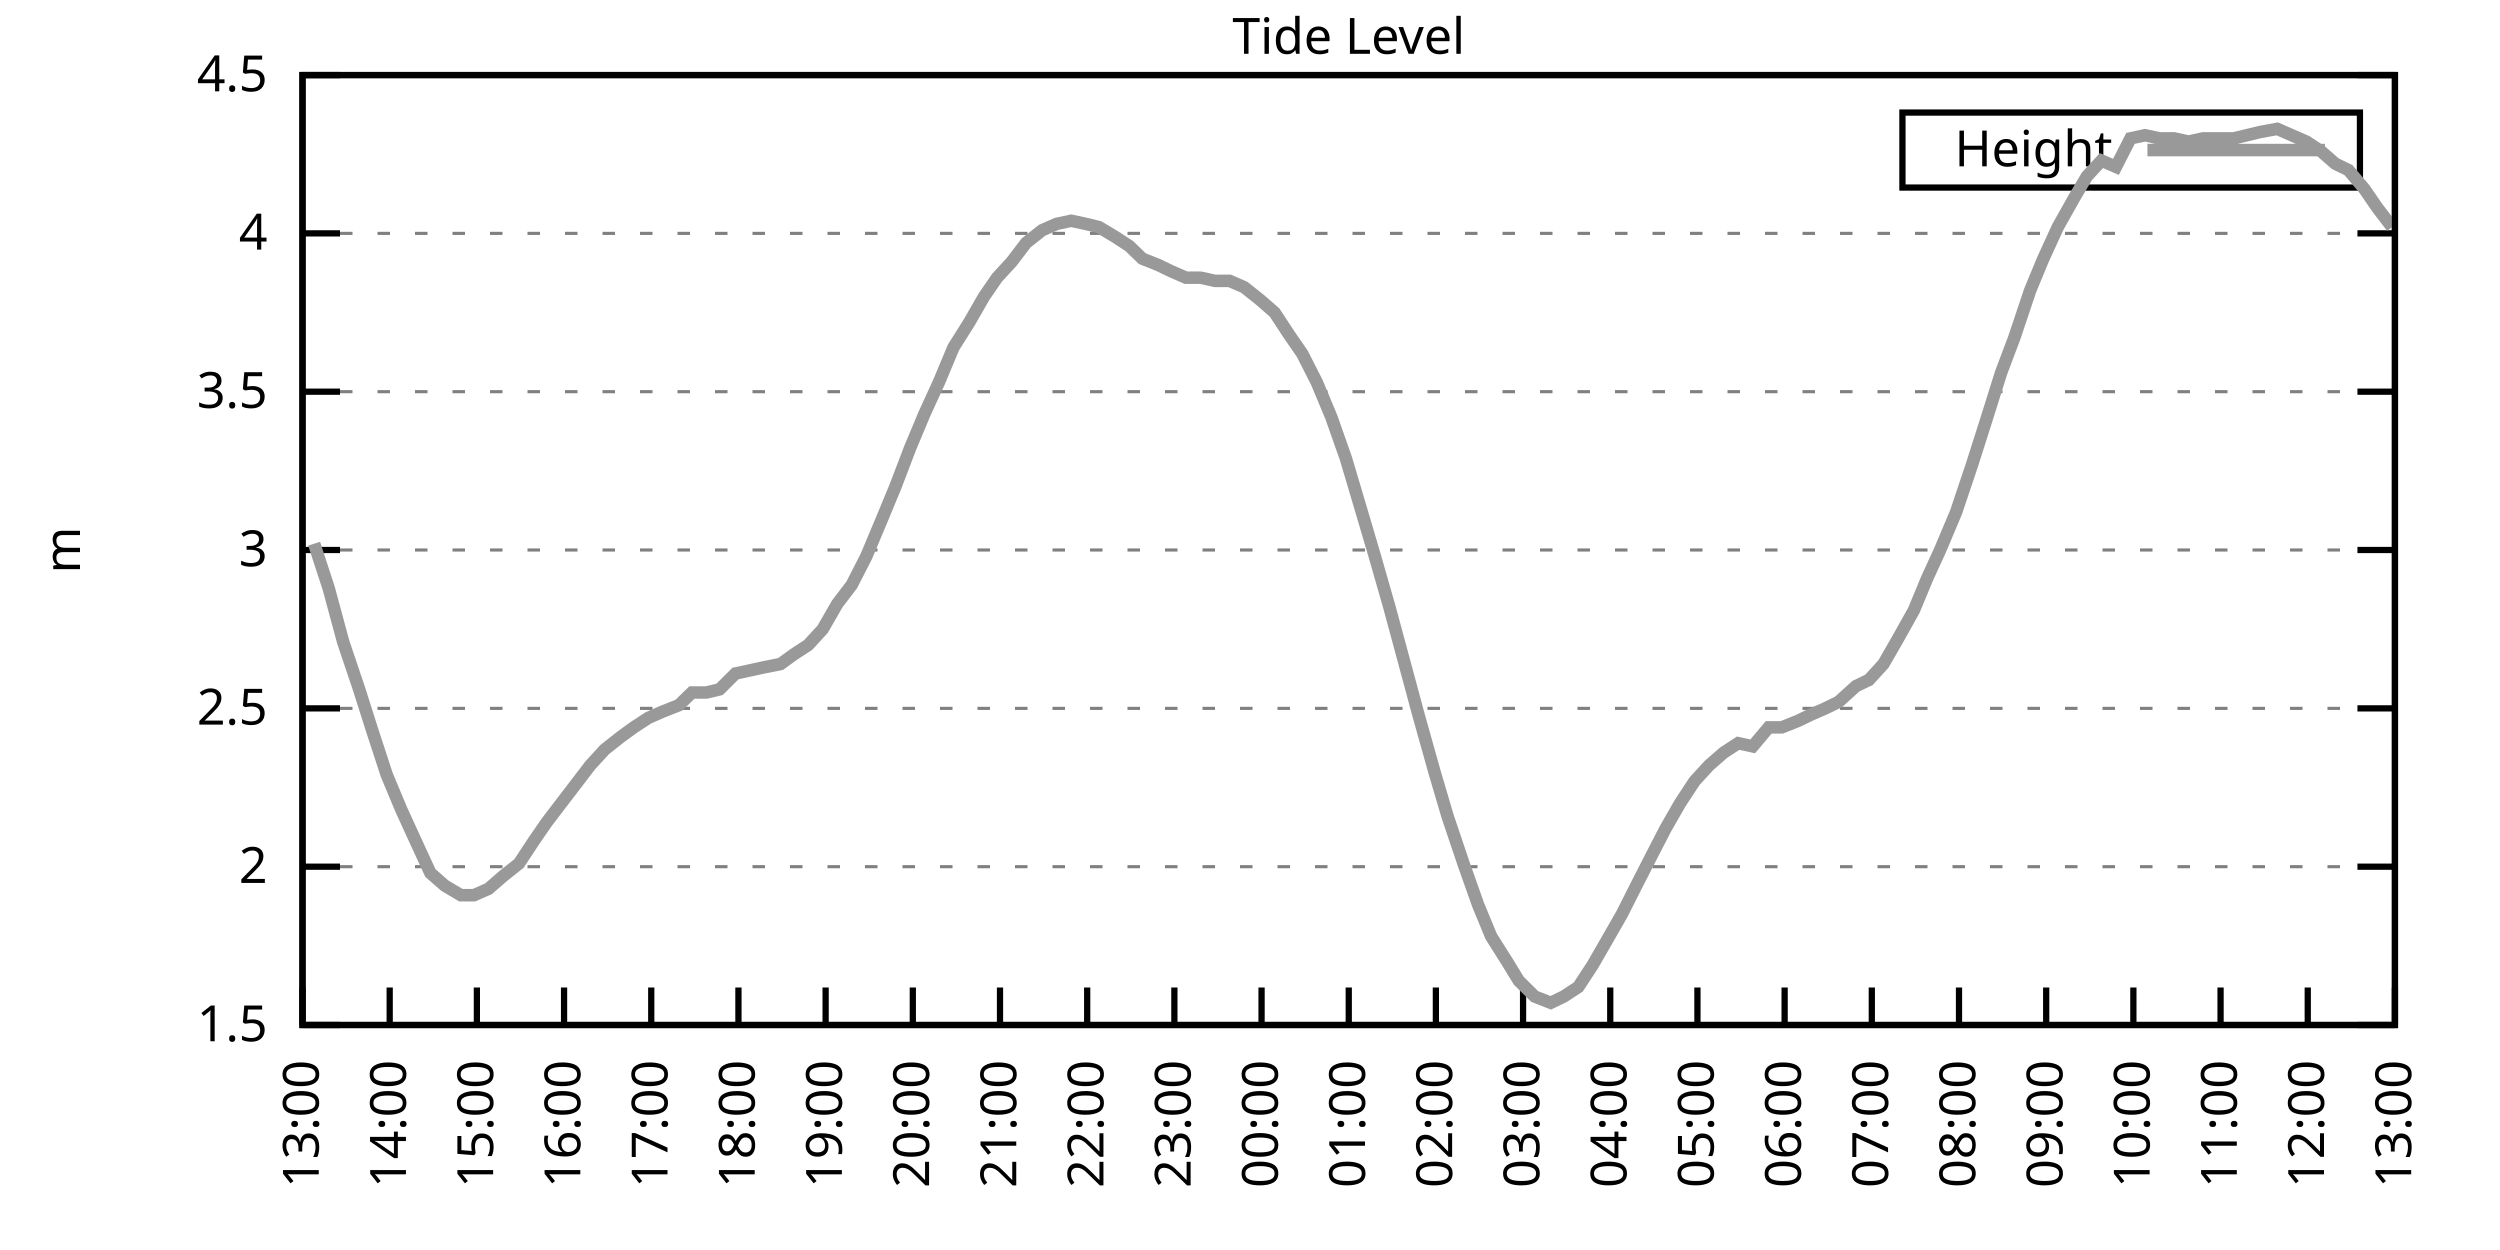
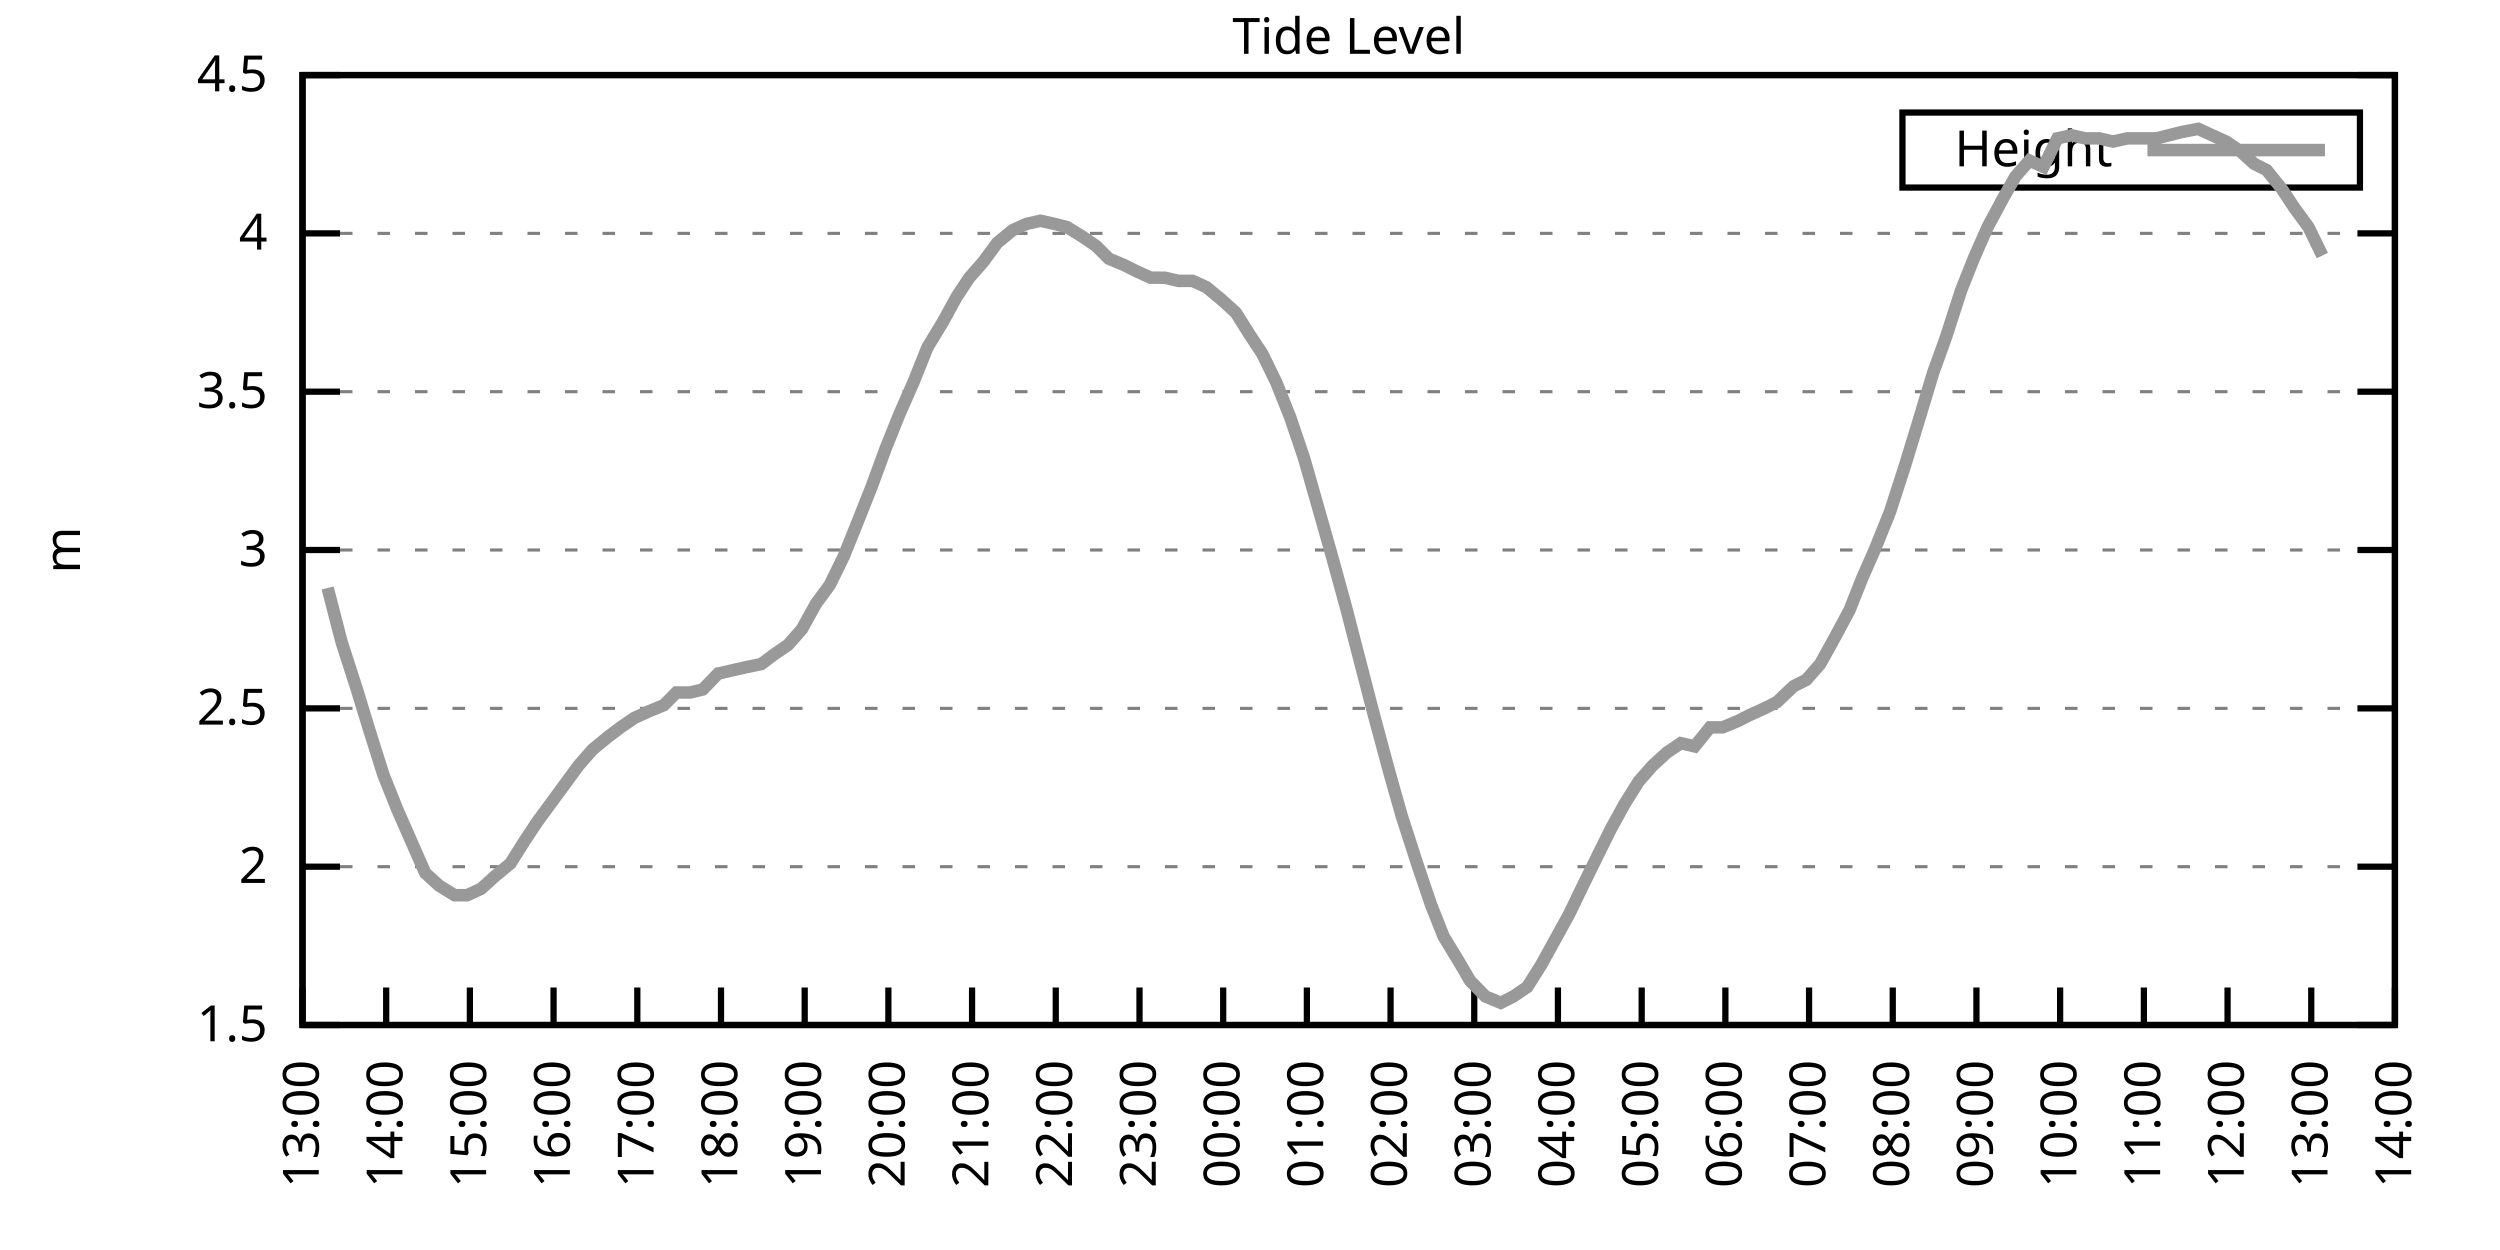
<svg xmlns="http://www.w3.org/2000/svg" xmlns:xlink="http://www.w3.org/1999/xlink" width="400" height="200" viewBox="0 0 400 200">
  <g id="gnuplot_canvas">
    <rect x="0" y="0" width="400" height="200" fill="none" />
    <defs>
      <circle id="gpDot" r="0.5" stroke-width="0.5" stroke="currentColor" />
      <path id="gpPt0" stroke-width="0.333" stroke="currentColor" d="M-1,0 h2 M0,-1 v2" />
      <path id="gpPt1" stroke-width="0.333" stroke="currentColor" d="M-1,-1 L1,1 M1,-1 L-1,1" />
      <path id="gpPt2" stroke-width="0.333" stroke="currentColor" d="M-1,0 L1,0 M0,-1 L0,1 M-1,-1 L1,1 M-1,1 L1,-1" />
      <rect id="gpPt3" stroke-width="0.333" stroke="currentColor" x="-1" y="-1" width="2" height="2" />
      <rect id="gpPt4" stroke-width="0.333" stroke="currentColor" fill="currentColor" x="-1" y="-1" width="2" height="2" />
      <circle id="gpPt5" stroke-width="0.333" stroke="currentColor" cx="0" cy="0" r="1" />
      <use xlink:href="#gpPt5" id="gpPt6" fill="currentColor" stroke="none" />
      <path id="gpPt7" stroke-width="0.333" stroke="currentColor" d="M0,-1.33 L-1.33,0.67 L1.33,0.67 z" />
      <use xlink:href="#gpPt7" id="gpPt8" fill="currentColor" stroke="none" />
      <use xlink:href="#gpPt7" id="gpPt9" stroke="currentColor" transform="rotate(180)" />
      <use xlink:href="#gpPt9" id="gpPt10" fill="currentColor" stroke="none" />
      <use xlink:href="#gpPt3" id="gpPt11" stroke="currentColor" transform="rotate(45)" />
      <use xlink:href="#gpPt11" id="gpPt12" fill="currentColor" stroke="none" />
      <path id="gpPt13" stroke-width="0.333" stroke="currentColor" d="M0,1.330 L1.265,0.411 L0.782,-1.067 L-0.782,-1.076 L-1.265,0.411 z" />
      <use xlink:href="#gpPt13" id="gpPt14" fill="currentColor" stroke="none" />
      <filter id="textbox" filterUnits="objectBoundingBox" x="0" y="0" height="1" width="1">
        <feFlood flood-color="white" flood-opacity="1" result="bgnd" />
        <feComposite in="SourceGraphic" in2="bgnd" operator="atop" />
      </filter>
      <filter id="greybox" filterUnits="objectBoundingBox" x="0" y="0" height="1" width="1">
        <feFlood flood-color="lightgrey" flood-opacity="1" result="grey" />
        <feComposite in="SourceGraphic" in2="grey" operator="atop" />
      </filter>
    </defs>
    <g fill="none" color="white" stroke="currentColor" stroke-width="1.00" stroke-linecap="butt" stroke-linejoin="miter">
</g>
    <g fill="none" color="black" stroke="currentColor" stroke-width="1.00" stroke-linecap="butt" stroke-linejoin="miter">
      <g stroke="none" shape-rendering="crispEdges">
        <polygon fill="rgb(255, 255, 255)" points="48.40,164.00 383.18,164.00 383.18,12.02 48.40,12.02 " />
      </g>
    </g>
    <g fill="none" color="black" stroke="currentColor" stroke-width="1.00" stroke-linecap="butt" stroke-linejoin="miter">
</g>
    <g fill="none" color="black" stroke="black" stroke-width="0.50" stroke-linecap="butt" stroke-linejoin="miter">
</g>
    <g fill="none" color="gray" stroke="currentColor" stroke-width="0.50" stroke-linecap="butt" stroke-linejoin="miter">
      <path stroke="gray" stroke-dasharray="2,4" class="gridline" d="M48.40,164.00 L383.19,164.00  " />
    </g>
    <g fill="none" color="gray" stroke="gray" stroke-width="1.00" stroke-linecap="butt" stroke-linejoin="miter">
</g>
    <g fill="none" color="black" stroke="currentColor" stroke-width="1.00" stroke-linecap="butt" stroke-linejoin="miter">
      <path stroke="black" d="M48.40,164.00 L54.40,164.00 M383.19,164.00 L377.19,164.00  " />
      <g transform="translate(42.80,166.60)" stroke="none" fill="black" font-family="Sans" font-size="8.00" text-anchor="end">
        <text>
          <tspan font-family="Sans"> 1.5</tspan>
        </text>
      </g>
    </g>
    <g fill="none" color="black" stroke="currentColor" stroke-width="1.00" stroke-linecap="butt" stroke-linejoin="miter">
</g>
    <g fill="none" color="black" stroke="black" stroke-width="0.50" stroke-linecap="butt" stroke-linejoin="miter">
</g>
    <g fill="none" color="gray" stroke="currentColor" stroke-width="0.50" stroke-linecap="butt" stroke-linejoin="miter">
      <path stroke="gray" stroke-dasharray="2,4" class="gridline" d="M48.40,138.67 L383.19,138.67  " />
    </g>
    <g fill="none" color="gray" stroke="gray" stroke-width="1.00" stroke-linecap="butt" stroke-linejoin="miter">
</g>
    <g fill="none" color="black" stroke="currentColor" stroke-width="1.00" stroke-linecap="butt" stroke-linejoin="miter">
      <path stroke="black" d="M48.40,138.67 L54.40,138.67 M383.19,138.67 L377.19,138.67  " />
      <g transform="translate(42.80,141.27)" stroke="none" fill="black" font-family="Sans" font-size="8.00" text-anchor="end">
        <text>
          <tspan font-family="Sans"> 2</tspan>
        </text>
      </g>
    </g>
    <g fill="none" color="black" stroke="currentColor" stroke-width="1.00" stroke-linecap="butt" stroke-linejoin="miter">
</g>
    <g fill="none" color="black" stroke="black" stroke-width="0.50" stroke-linecap="butt" stroke-linejoin="miter">
</g>
    <g fill="none" color="gray" stroke="currentColor" stroke-width="0.50" stroke-linecap="butt" stroke-linejoin="miter">
      <path stroke="gray" stroke-dasharray="2,4" class="gridline" d="M48.40,113.34 L383.19,113.34  " />
    </g>
    <g fill="none" color="gray" stroke="gray" stroke-width="1.00" stroke-linecap="butt" stroke-linejoin="miter">
</g>
    <g fill="none" color="black" stroke="currentColor" stroke-width="1.00" stroke-linecap="butt" stroke-linejoin="miter">
      <path stroke="black" d="M48.40,113.34 L54.40,113.34 M383.19,113.34 L377.19,113.34  " />
      <g transform="translate(42.80,115.94)" stroke="none" fill="black" font-family="Sans" font-size="8.00" text-anchor="end">
        <text>
          <tspan font-family="Sans"> 2.5</tspan>
        </text>
      </g>
    </g>
    <g fill="none" color="black" stroke="currentColor" stroke-width="1.00" stroke-linecap="butt" stroke-linejoin="miter">
</g>
    <g fill="none" color="black" stroke="black" stroke-width="0.50" stroke-linecap="butt" stroke-linejoin="miter">
</g>
    <g fill="none" color="gray" stroke="currentColor" stroke-width="0.50" stroke-linecap="butt" stroke-linejoin="miter">
      <path stroke="gray" stroke-dasharray="2,4" class="gridline" d="M48.40,88.00 L383.19,88.00  " />
    </g>
    <g fill="none" color="gray" stroke="gray" stroke-width="1.00" stroke-linecap="butt" stroke-linejoin="miter">
</g>
    <g fill="none" color="black" stroke="currentColor" stroke-width="1.00" stroke-linecap="butt" stroke-linejoin="miter">
      <path stroke="black" d="M48.40,88.00 L54.40,88.00 M383.19,88.00 L377.19,88.00  " />
      <g transform="translate(42.80,90.60)" stroke="none" fill="black" font-family="Sans" font-size="8.00" text-anchor="end">
        <text>
          <tspan font-family="Sans"> 3</tspan>
        </text>
      </g>
    </g>
    <g fill="none" color="black" stroke="currentColor" stroke-width="1.00" stroke-linecap="butt" stroke-linejoin="miter">
</g>
    <g fill="none" color="black" stroke="black" stroke-width="0.50" stroke-linecap="butt" stroke-linejoin="miter">
</g>
    <g fill="none" color="gray" stroke="currentColor" stroke-width="0.50" stroke-linecap="butt" stroke-linejoin="miter">
      <path stroke="gray" stroke-dasharray="2,4" class="gridline" d="M48.40,62.67 L383.19,62.67  " />
    </g>
    <g fill="none" color="gray" stroke="gray" stroke-width="1.00" stroke-linecap="butt" stroke-linejoin="miter">
</g>
    <g fill="none" color="black" stroke="currentColor" stroke-width="1.00" stroke-linecap="butt" stroke-linejoin="miter">
      <path stroke="black" d="M48.40,62.67 L54.40,62.67 M383.19,62.67 L377.19,62.67  " />
      <g transform="translate(42.80,65.27)" stroke="none" fill="black" font-family="Sans" font-size="8.00" text-anchor="end">
        <text>
          <tspan font-family="Sans"> 3.5</tspan>
        </text>
      </g>
    </g>
    <g fill="none" color="black" stroke="currentColor" stroke-width="1.00" stroke-linecap="butt" stroke-linejoin="miter">
</g>
    <g fill="none" color="black" stroke="black" stroke-width="0.50" stroke-linecap="butt" stroke-linejoin="miter">
</g>
    <g fill="none" color="gray" stroke="currentColor" stroke-width="0.50" stroke-linecap="butt" stroke-linejoin="miter">
      <path stroke="gray" stroke-dasharray="2,4" class="gridline" d="M48.40,37.34 L383.19,37.34  " />
    </g>
    <g fill="none" color="gray" stroke="gray" stroke-width="1.00" stroke-linecap="butt" stroke-linejoin="miter">
</g>
    <g fill="none" color="black" stroke="currentColor" stroke-width="1.00" stroke-linecap="butt" stroke-linejoin="miter">
      <path stroke="black" d="M48.40,37.34 L54.40,37.34 M383.19,37.34 L377.19,37.34  " />
      <g transform="translate(42.80,39.94)" stroke="none" fill="black" font-family="Sans" font-size="8.00" text-anchor="end">
        <text>
          <tspan font-family="Sans"> 4</tspan>
        </text>
      </g>
    </g>
    <g fill="none" color="black" stroke="currentColor" stroke-width="1.00" stroke-linecap="butt" stroke-linejoin="miter">
</g>
    <g fill="none" color="black" stroke="black" stroke-width="0.50" stroke-linecap="butt" stroke-linejoin="miter">
</g>
    <g fill="none" color="gray" stroke="currentColor" stroke-width="0.50" stroke-linecap="butt" stroke-linejoin="miter">
      <path stroke="gray" stroke-dasharray="2,4" class="gridline" d="M48.40,12.01 L383.19,12.01  " />
    </g>
    <g fill="none" color="gray" stroke="gray" stroke-width="1.00" stroke-linecap="butt" stroke-linejoin="miter">
</g>
    <g fill="none" color="black" stroke="currentColor" stroke-width="1.00" stroke-linecap="butt" stroke-linejoin="miter">
      <path stroke="black" d="M48.40,12.01 L54.40,12.01 M383.19,12.01 L377.19,12.01  " />
      <g transform="translate(42.80,14.61)" stroke="none" fill="black" font-family="Sans" font-size="8.00" text-anchor="end">
        <text>
          <tspan font-family="Sans"> 4.5</tspan>
        </text>
      </g>
    </g>
    <g fill="none" color="black" stroke="currentColor" stroke-width="1.00" stroke-linecap="butt" stroke-linejoin="miter">
      <path stroke="black" d="M48.40,164.00 L48.40,158.00  " />
      <g transform="translate(51.00,169.60) rotate(270.00)" stroke="none" fill="black" font-family="Sans" font-size="8.00" text-anchor="end">
        <text>
          <tspan font-family="Sans">13:00</tspan>
        </text>
      </g>
    </g>
    <g fill="none" color="black" stroke="currentColor" stroke-width="1.00" stroke-linecap="butt" stroke-linejoin="miter">
-       <path stroke="black" d="M62.35,164.00 L62.35,158.00  " />
-       <g transform="translate(64.95,169.60) rotate(270.00)" stroke="none" fill="black" font-family="Sans" font-size="8.00" text-anchor="end">
+       <path stroke="black" d="M61.79,164.00 L61.79,158.00  " />
+       <g transform="translate(64.39,169.60) rotate(270.00)" stroke="none" fill="black" font-family="Sans" font-size="8.00" text-anchor="end">
        <text>
          <tspan font-family="Sans">14:00</tspan>
        </text>
      </g>
    </g>
    <g fill="none" color="black" stroke="currentColor" stroke-width="1.00" stroke-linecap="butt" stroke-linejoin="miter">
-       <path stroke="black" d="M76.30,164.00 L76.30,158.00  " />
-       <g transform="translate(78.90,169.60) rotate(270.00)" stroke="none" fill="black" font-family="Sans" font-size="8.00" text-anchor="end">
+       <path stroke="black" d="M75.18,164.00 L75.18,158.00  " />
+       <g transform="translate(77.78,169.60) rotate(270.00)" stroke="none" fill="black" font-family="Sans" font-size="8.00" text-anchor="end">
        <text>
          <tspan font-family="Sans">15:00</tspan>
        </text>
      </g>
    </g>
    <g fill="none" color="black" stroke="currentColor" stroke-width="1.00" stroke-linecap="butt" stroke-linejoin="miter">
-       <path stroke="black" d="M90.25,164.00 L90.25,158.00  " />
-       <g transform="translate(92.85,169.60) rotate(270.00)" stroke="none" fill="black" font-family="Sans" font-size="8.00" text-anchor="end">
+       <path stroke="black" d="M88.57,164.00 L88.57,158.00  " />
+       <g transform="translate(91.17,169.60) rotate(270.00)" stroke="none" fill="black" font-family="Sans" font-size="8.00" text-anchor="end">
        <text>
          <tspan font-family="Sans">16:00</tspan>
        </text>
      </g>
    </g>
    <g fill="none" color="black" stroke="currentColor" stroke-width="1.00" stroke-linecap="butt" stroke-linejoin="miter">
-       <path stroke="black" d="M104.20,164.00 L104.20,158.00  " />
-       <g transform="translate(106.80,169.60) rotate(270.00)" stroke="none" fill="black" font-family="Sans" font-size="8.00" text-anchor="end">
+       <path stroke="black" d="M101.97,164.00 L101.97,158.00  " />
+       <g transform="translate(104.57,169.60) rotate(270.00)" stroke="none" fill="black" font-family="Sans" font-size="8.00" text-anchor="end">
        <text>
          <tspan font-family="Sans">17:00</tspan>
        </text>
      </g>
    </g>
    <g fill="none" color="black" stroke="currentColor" stroke-width="1.00" stroke-linecap="butt" stroke-linejoin="miter">
-       <path stroke="black" d="M118.15,164.00 L118.15,158.00  " />
-       <g transform="translate(120.75,169.60) rotate(270.00)" stroke="none" fill="black" font-family="Sans" font-size="8.00" text-anchor="end">
+       <path stroke="black" d="M115.36,164.00 L115.36,158.00  " />
+       <g transform="translate(117.96,169.60) rotate(270.00)" stroke="none" fill="black" font-family="Sans" font-size="8.00" text-anchor="end">
        <text>
          <tspan font-family="Sans">18:00</tspan>
        </text>
      </g>
    </g>
    <g fill="none" color="black" stroke="currentColor" stroke-width="1.00" stroke-linecap="butt" stroke-linejoin="miter">
-       <path stroke="black" d="M132.10,164.00 L132.10,158.00  " />
-       <g transform="translate(134.70,169.60) rotate(270.00)" stroke="none" fill="black" font-family="Sans" font-size="8.00" text-anchor="end">
+       <path stroke="black" d="M128.75,164.00 L128.75,158.00  " />
+       <g transform="translate(131.35,169.60) rotate(270.00)" stroke="none" fill="black" font-family="Sans" font-size="8.00" text-anchor="end">
        <text>
          <tspan font-family="Sans">19:00</tspan>
        </text>
      </g>
    </g>
    <g fill="none" color="black" stroke="currentColor" stroke-width="1.00" stroke-linecap="butt" stroke-linejoin="miter">
-       <path stroke="black" d="M146.05,164.00 L146.05,158.00  " />
-       <g transform="translate(148.65,169.60) rotate(270.00)" stroke="none" fill="black" font-family="Sans" font-size="8.00" text-anchor="end">
+       <path stroke="black" d="M142.14,164.00 L142.14,158.00  " />
+       <g transform="translate(144.74,169.60) rotate(270.00)" stroke="none" fill="black" font-family="Sans" font-size="8.00" text-anchor="end">
        <text>
          <tspan font-family="Sans">20:00</tspan>
        </text>
      </g>
    </g>
    <g fill="none" color="black" stroke="currentColor" stroke-width="1.00" stroke-linecap="butt" stroke-linejoin="miter">
-       <path stroke="black" d="M160.00,164.00 L160.00,158.00  " />
-       <g transform="translate(162.60,169.60) rotate(270.00)" stroke="none" fill="black" font-family="Sans" font-size="8.00" text-anchor="end">
+       <path stroke="black" d="M155.53,164.00 L155.53,158.00  " />
+       <g transform="translate(158.13,169.60) rotate(270.00)" stroke="none" fill="black" font-family="Sans" font-size="8.00" text-anchor="end">
        <text>
          <tspan font-family="Sans">21:00</tspan>
        </text>
      </g>
    </g>
    <g fill="none" color="black" stroke="currentColor" stroke-width="1.00" stroke-linecap="butt" stroke-linejoin="miter">
-       <path stroke="black" d="M173.95,164.00 L173.95,158.00  " />
-       <g transform="translate(176.55,169.60) rotate(270.00)" stroke="none" fill="black" font-family="Sans" font-size="8.00" text-anchor="end">
+       <path stroke="black" d="M168.92,164.00 L168.92,158.00  " />
+       <g transform="translate(171.52,169.60) rotate(270.00)" stroke="none" fill="black" font-family="Sans" font-size="8.00" text-anchor="end">
        <text>
          <tspan font-family="Sans">22:00</tspan>
        </text>
      </g>
    </g>
    <g fill="none" color="black" stroke="currentColor" stroke-width="1.00" stroke-linecap="butt" stroke-linejoin="miter">
-       <path stroke="black" d="M187.90,164.00 L187.90,158.00  " />
-       <g transform="translate(190.50,169.60) rotate(270.00)" stroke="none" fill="black" font-family="Sans" font-size="8.00" text-anchor="end">
+       <path stroke="black" d="M182.32,164.00 L182.32,158.00  " />
+       <g transform="translate(184.92,169.60) rotate(270.00)" stroke="none" fill="black" font-family="Sans" font-size="8.00" text-anchor="end">
        <text>
          <tspan font-family="Sans">23:00</tspan>
        </text>
      </g>
    </g>
    <g fill="none" color="black" stroke="currentColor" stroke-width="1.00" stroke-linecap="butt" stroke-linejoin="miter">
-       <path stroke="black" d="M201.85,164.00 L201.85,158.00  " />
-       <g transform="translate(204.45,169.60) rotate(270.00)" stroke="none" fill="black" font-family="Sans" font-size="8.00" text-anchor="end">
+       <path stroke="black" d="M195.71,164.00 L195.71,158.00  " />
+       <g transform="translate(198.31,169.60) rotate(270.00)" stroke="none" fill="black" font-family="Sans" font-size="8.00" text-anchor="end">
        <text>
          <tspan font-family="Sans">00:00</tspan>
        </text>
      </g>
    </g>
    <g fill="none" color="black" stroke="currentColor" stroke-width="1.00" stroke-linecap="butt" stroke-linejoin="miter">
-       <path stroke="black" d="M215.80,164.00 L215.80,158.00  " />
-       <g transform="translate(218.40,169.60) rotate(270.00)" stroke="none" fill="black" font-family="Sans" font-size="8.00" text-anchor="end">
+       <path stroke="black" d="M209.10,164.00 L209.10,158.00  " />
+       <g transform="translate(211.70,169.60) rotate(270.00)" stroke="none" fill="black" font-family="Sans" font-size="8.00" text-anchor="end">
        <text>
          <tspan font-family="Sans">01:00</tspan>
        </text>
      </g>
    </g>
    <g fill="none" color="black" stroke="currentColor" stroke-width="1.00" stroke-linecap="butt" stroke-linejoin="miter">
-       <path stroke="black" d="M229.74,164.00 L229.74,158.00  " />
-       <g transform="translate(232.34,169.60) rotate(270.00)" stroke="none" fill="black" font-family="Sans" font-size="8.00" text-anchor="end">
+       <path stroke="black" d="M222.49,164.00 L222.49,158.00  " />
+       <g transform="translate(225.09,169.60) rotate(270.00)" stroke="none" fill="black" font-family="Sans" font-size="8.00" text-anchor="end">
        <text>
          <tspan font-family="Sans">02:00</tspan>
        </text>
      </g>
    </g>
    <g fill="none" color="black" stroke="currentColor" stroke-width="1.00" stroke-linecap="butt" stroke-linejoin="miter">
-       <path stroke="black" d="M243.69,164.00 L243.69,158.00  " />
-       <g transform="translate(246.29,169.60) rotate(270.00)" stroke="none" fill="black" font-family="Sans" font-size="8.00" text-anchor="end">
+       <path stroke="black" d="M235.88,164.00 L235.88,158.00  " />
+       <g transform="translate(238.48,169.60) rotate(270.00)" stroke="none" fill="black" font-family="Sans" font-size="8.00" text-anchor="end">
        <text>
          <tspan font-family="Sans">03:00</tspan>
        </text>
      </g>
    </g>
    <g fill="none" color="black" stroke="currentColor" stroke-width="1.00" stroke-linecap="butt" stroke-linejoin="miter">
-       <path stroke="black" d="M257.64,164.00 L257.64,158.00  " />
-       <g transform="translate(260.24,169.60) rotate(270.00)" stroke="none" fill="black" font-family="Sans" font-size="8.00" text-anchor="end">
+       <path stroke="black" d="M249.27,164.00 L249.27,158.00  " />
+       <g transform="translate(251.87,169.60) rotate(270.00)" stroke="none" fill="black" font-family="Sans" font-size="8.00" text-anchor="end">
        <text>
          <tspan font-family="Sans">04:00</tspan>
        </text>
      </g>
    </g>
    <g fill="none" color="black" stroke="currentColor" stroke-width="1.00" stroke-linecap="butt" stroke-linejoin="miter">
-       <path stroke="black" d="M271.59,164.00 L271.59,158.00  " />
-       <g transform="translate(274.19,169.60) rotate(270.00)" stroke="none" fill="black" font-family="Sans" font-size="8.00" text-anchor="end">
+       <path stroke="black" d="M262.67,164.00 L262.67,158.00  " />
+       <g transform="translate(265.27,169.60) rotate(270.00)" stroke="none" fill="black" font-family="Sans" font-size="8.00" text-anchor="end">
        <text>
          <tspan font-family="Sans">05:00</tspan>
        </text>
      </g>
    </g>
    <g fill="none" color="black" stroke="currentColor" stroke-width="1.00" stroke-linecap="butt" stroke-linejoin="miter">
-       <path stroke="black" d="M285.54,164.00 L285.54,158.00  " />
-       <g transform="translate(288.14,169.60) rotate(270.00)" stroke="none" fill="black" font-family="Sans" font-size="8.00" text-anchor="end">
+       <path stroke="black" d="M276.06,164.00 L276.06,158.00  " />
+       <g transform="translate(278.66,169.60) rotate(270.00)" stroke="none" fill="black" font-family="Sans" font-size="8.00" text-anchor="end">
        <text>
          <tspan font-family="Sans">06:00</tspan>
        </text>
      </g>
    </g>
    <g fill="none" color="black" stroke="currentColor" stroke-width="1.00" stroke-linecap="butt" stroke-linejoin="miter">
-       <path stroke="black" d="M299.49,164.00 L299.49,158.00  " />
-       <g transform="translate(302.09,169.60) rotate(270.00)" stroke="none" fill="black" font-family="Sans" font-size="8.00" text-anchor="end">
+       <path stroke="black" d="M289.45,164.00 L289.45,158.00  " />
+       <g transform="translate(292.05,169.60) rotate(270.00)" stroke="none" fill="black" font-family="Sans" font-size="8.00" text-anchor="end">
        <text>
          <tspan font-family="Sans">07:00</tspan>
        </text>
      </g>
    </g>
    <g fill="none" color="black" stroke="currentColor" stroke-width="1.00" stroke-linecap="butt" stroke-linejoin="miter">
-       <path stroke="black" d="M313.44,164.00 L313.44,158.00  " />
-       <g transform="translate(316.04,169.60) rotate(270.00)" stroke="none" fill="black" font-family="Sans" font-size="8.00" text-anchor="end">
+       <path stroke="black" d="M302.84,164.00 L302.84,158.00  " />
+       <g transform="translate(305.44,169.60) rotate(270.00)" stroke="none" fill="black" font-family="Sans" font-size="8.00" text-anchor="end">
        <text>
          <tspan font-family="Sans">08:00</tspan>
        </text>
      </g>
    </g>
    <g fill="none" color="black" stroke="currentColor" stroke-width="1.00" stroke-linecap="butt" stroke-linejoin="miter">
-       <path stroke="black" d="M327.39,164.00 L327.39,158.00  " />
-       <g transform="translate(329.99,169.60) rotate(270.00)" stroke="none" fill="black" font-family="Sans" font-size="8.00" text-anchor="end">
+       <path stroke="black" d="M316.23,164.00 L316.23,158.00  " />
+       <g transform="translate(318.83,169.60) rotate(270.00)" stroke="none" fill="black" font-family="Sans" font-size="8.00" text-anchor="end">
        <text>
          <tspan font-family="Sans">09:00</tspan>
        </text>
      </g>
    </g>
    <g fill="none" color="black" stroke="currentColor" stroke-width="1.00" stroke-linecap="butt" stroke-linejoin="miter">
-       <path stroke="black" d="M341.34,164.00 L341.34,158.00  " />
-       <g transform="translate(343.94,169.60) rotate(270.00)" stroke="none" fill="black" font-family="Sans" font-size="8.00" text-anchor="end">
+       <path stroke="black" d="M329.62,164.00 L329.62,158.00  " />
+       <g transform="translate(332.22,169.60) rotate(270.00)" stroke="none" fill="black" font-family="Sans" font-size="8.00" text-anchor="end">
        <text>
          <tspan font-family="Sans">10:00</tspan>
        </text>
      </g>
    </g>
    <g fill="none" color="black" stroke="currentColor" stroke-width="1.00" stroke-linecap="butt" stroke-linejoin="miter">
-       <path stroke="black" d="M355.29,164.00 L355.29,158.00  " />
-       <g transform="translate(357.89,169.60) rotate(270.00)" stroke="none" fill="black" font-family="Sans" font-size="8.00" text-anchor="end">
+       <path stroke="black" d="M343.02,164.00 L343.02,158.00  " />
+       <g transform="translate(345.62,169.60) rotate(270.00)" stroke="none" fill="black" font-family="Sans" font-size="8.00" text-anchor="end">
        <text>
          <tspan font-family="Sans">11:00</tspan>
        </text>
      </g>
    </g>
    <g fill="none" color="black" stroke="currentColor" stroke-width="1.00" stroke-linecap="butt" stroke-linejoin="miter">
-       <path stroke="black" d="M369.24,164.00 L369.24,158.00  " />
-       <g transform="translate(371.84,169.60) rotate(270.00)" stroke="none" fill="black" font-family="Sans" font-size="8.00" text-anchor="end">
+       <path stroke="black" d="M356.41,164.00 L356.41,158.00  " />
+       <g transform="translate(359.01,169.60) rotate(270.00)" stroke="none" fill="black" font-family="Sans" font-size="8.00" text-anchor="end">
        <text>
          <tspan font-family="Sans">12:00</tspan>
+         </text>
+       </g>
+     </g>
+     <g fill="none" color="black" stroke="currentColor" stroke-width="1.00" stroke-linecap="butt" stroke-linejoin="miter">
+       <path stroke="black" d="M369.80,164.00 L369.80,158.00  " />
+       <g transform="translate(372.40,169.60) rotate(270.00)" stroke="none" fill="black" font-family="Sans" font-size="8.00" text-anchor="end">
+         <text>
+           <tspan font-family="Sans">13:00</tspan>
        </text>
      </g>
    </g>
    <g fill="none" color="black" stroke="currentColor" stroke-width="1.00" stroke-linecap="butt" stroke-linejoin="miter">
      <path stroke="black" d="M383.19,164.00 L383.19,158.00  " />
      <g transform="translate(385.79,169.60) rotate(270.00)" stroke="none" fill="black" font-family="Sans" font-size="8.00" text-anchor="end">
        <text>
-           <tspan font-family="Sans">13:00</tspan>
+           <tspan font-family="Sans">14:00</tspan>
        </text>
      </g>
    </g>
    <g fill="none" color="black" stroke="currentColor" stroke-width="1.00" stroke-linecap="butt" stroke-linejoin="miter">
</g>
    <g fill="none" color="black" stroke="currentColor" stroke-width="1.00" stroke-linecap="butt" stroke-linejoin="miter">
      <path stroke="black" d="M48.40,12.01 L48.40,164.00 L383.19,164.00 L383.19,12.01 L48.40,12.01 Z  " />
    </g>
    <g fill="none" color="black" stroke="currentColor" stroke-width="1.00" stroke-linecap="butt" stroke-linejoin="miter">
</g>
    <g fill="none" color="black" stroke="currentColor" stroke-width="1.00" stroke-linecap="butt" stroke-linejoin="miter">
      <path stroke="black" d="M304.39,30.01 L304.39,18.01 L377.59,18.01 L377.59,30.01 L304.39,30.01 Z  " />
    </g>
    <g id="Tide_level_plot_1">
      <g fill="none" color="white" stroke="black" stroke-width="2.00" stroke-linecap="butt" stroke-linejoin="miter">
</g>
      <g fill="none" color="black" stroke="currentColor" stroke-width="2.00" stroke-linecap="butt" stroke-linejoin="miter">
        <g transform="translate(337.99,26.61)" stroke="none" fill="black" font-family="Sans" font-size="8.00" text-anchor="end">
          <text>
            <tspan font-family="Sans">Height</tspan>
          </text>
        </g>
      </g>
      <g fill="none" color="black" stroke="currentColor" stroke-width="2.00" stroke-linecap="butt" stroke-linejoin="miter">
-         <path stroke="rgb(153, 153, 153)" d="M343.59,24.01 L371.99,24.01 M50.26,86.99 L52.58,94.08 L54.91,102.70 L57.47,110.30 L59.56,116.88 L61.88,123.98   L64.21,129.55 L66.53,134.62 L68.86,139.68 L71.18,141.71 L73.74,143.23 L75.83,143.23 L78.16,142.21 L80.48,140.19   L83.04,138.16 L85.37,134.62 L87.46,131.58 L89.78,128.54 L92.11,125.50 L94.43,122.46 L96.76,119.92 L99.32,117.90   L101.41,116.38 L103.73,114.86 L106.06,113.84 L108.62,112.83 L110.71,110.80 L113.03,110.80 L115.13,110.30 L117.68,107.76   L120.01,107.26 L122.33,106.75 L124.89,106.24 L126.98,104.72 L129.31,103.20 L131.63,100.67 L133.96,96.62 L136.28,93.58   L138.61,89.02 L141.16,82.94 L143.26,77.87 L145.58,71.79 L147.91,66.22 L150.23,61.15 L152.56,55.58 L155.11,51.53   L157.44,47.47 L159.53,44.43 L161.86,41.90 L164.18,38.86 L166.74,36.84 L169.06,35.82 L171.39,35.32 L173.71,35.82   L175.81,36.33 L178.36,37.85 L180.69,39.37 L182.78,41.39 L185.34,42.41 L187.43,43.42 L189.76,44.43 L192.08,44.43   L194.41,44.94 L196.73,44.94 L199.06,45.95 L201.61,47.98 L203.94,50.01 L206.26,53.55 L208.36,56.59 L210.68,61.15   L213.01,66.73 L215.33,73.31 L217.89,81.93 L219.98,89.02 L222.30,97.12 L224.63,105.74 L226.95,114.35 L229.51,123.47   L231.60,130.56 L234.16,138.16 L236.49,144.75 L238.58,149.81 L241.14,153.87 L243.00,156.91 L245.55,159.44 L248.11,160.45   L250.20,159.44 L252.53,157.92 L254.85,154.37 L257.18,150.32 L259.50,146.27 L262.06,141.20 L264.39,136.64 L266.48,132.59   L268.80,128.54 L271.13,124.99 L273.45,122.46 L275.78,120.43 L278.10,118.91 L280.43,119.42 L282.99,116.38 L285.08,116.38   L287.64,115.36 L289.73,114.35 L292.05,113.34 L294.15,112.32 L296.94,109.79 L299.03,108.78 L301.35,106.24 L303.68,102.19   L306.23,97.63 L308.33,92.56 L310.42,88.00 L312.98,81.93 L315.53,74.33 L317.63,67.74 L320.18,59.63 L322.28,54.06   L324.83,46.46 L326.93,41.39 L329.25,36.33 L331.81,31.77 L333.90,28.22 L336.23,25.69 L338.55,26.70 L340.88,22.14   L343.20,21.64 L345.53,22.14 L347.85,22.14 L350.18,22.65 L352.50,22.14 L355.06,22.14 L357.38,22.14 L359.48,21.64   L361.57,21.13 L364.36,20.62 L366.68,21.64 L369.01,22.65 L371.33,24.17 L373.66,26.20 L375.75,27.21 L378.31,30.25   L380.40,33.29 L382.73,36.33  " />
+         <path stroke="rgb(153, 153, 153)" d="M343.59,24.01 L371.99,24.01 M52.42,94.08 L54.65,102.70 L57.10,110.30 L59.11,116.88 L61.35,123.98 L63.58,129.55   L65.81,134.62 L68.04,139.68 L70.27,141.71 L72.73,143.23 L74.74,143.23 L76.97,142.21 L79.20,140.19 L81.66,138.16   L83.89,134.62 L85.90,131.58 L88.13,128.54 L90.36,125.50 L92.59,122.46 L94.82,119.92 L97.28,117.90 L99.29,116.38   L101.52,114.86 L103.75,113.84 L106.21,112.83 L108.22,110.80 L110.45,110.80 L112.46,110.30 L114.91,107.76 L117.14,107.26   L119.38,106.75 L121.83,106.24 L123.84,104.72 L126.07,103.20 L128.30,100.67 L130.54,96.62 L132.77,93.58 L135.00,89.02   L137.45,82.94 L139.46,77.87 L141.69,71.79 L143.93,66.22 L146.16,61.15 L148.39,55.58 L150.85,51.53 L153.08,47.47   L155.09,44.43 L157.32,41.90 L159.55,38.86 L162.01,36.84 L164.24,35.82 L166.47,35.32 L168.70,35.82 L170.71,36.33   L173.17,37.85 L175.40,39.37 L177.41,41.39 L179.86,42.41 L181.87,43.42 L184.10,44.43 L186.33,44.43 L188.57,44.94   L190.80,44.94 L193.03,45.95 L195.48,47.98 L197.72,50.01 L199.95,53.55 L201.96,56.59 L204.19,61.15 L206.42,66.73   L208.65,73.31 L211.11,81.93 L213.12,89.02 L215.35,97.12 L217.58,105.74 L219.81,114.35 L222.27,123.47 L224.28,130.56   L226.73,138.16 L228.96,144.75 L230.97,149.81 L233.43,153.87 L235.21,156.91 L237.67,159.44 L240.12,160.45 L242.13,159.44   L244.36,157.92 L246.60,154.37 L248.83,150.32 L251.06,146.27 L253.51,141.20 L255.75,136.64 L257.76,132.59 L259.99,128.54   L262.22,124.99 L264.45,122.46 L266.68,120.43 L268.92,118.91 L271.15,119.42 L273.60,116.38 L275.61,116.38 L278.07,115.36   L280.07,114.35 L282.31,113.34 L284.32,112.32 L286.99,109.79 L289.00,108.78 L291.23,106.24 L293.47,102.19 L295.92,97.63   L297.93,92.56 L299.94,88.00 L302.39,81.93 L304.85,74.33 L306.86,67.74 L309.31,59.63 L311.32,54.06 L313.78,46.46   L315.79,41.39 L318.02,36.33 L320.47,31.77 L322.48,28.22 L324.71,25.69 L326.95,26.70 L329.18,22.14 L331.41,21.64   L333.64,22.14 L335.87,22.14 L338.10,22.65 L340.34,22.14 L342.79,22.14 L345.02,22.14 L347.03,21.64 L349.04,21.13   L351.72,20.62 L353.95,21.64 L356.18,22.65 L358.42,24.17 L360.65,26.20 L362.66,27.21 L365.11,30.25 L367.12,33.29   L369.35,36.33 L371.58,40.89  " />
      </g>
    </g>
    <g fill="none" color="black" stroke="currentColor" stroke-width="2.00" stroke-linecap="butt" stroke-linejoin="miter">
</g>
    <g fill="none" color="black" stroke="black" stroke-width="1.00" stroke-linecap="butt" stroke-linejoin="miter">
</g>
    <g fill="none" color="black" stroke="currentColor" stroke-width="1.00" stroke-linecap="butt" stroke-linejoin="miter">
      <path stroke="black" d="M48.40,12.01 L48.40,164.00 L383.19,164.00 L383.19,12.01 L48.40,12.01 Z  " />
      <g transform="translate(12.80,88.01) rotate(270.00)" stroke="none" fill="black" font-family="Sans" font-size="8.00" text-anchor="middle">
        <text>
          <tspan font-family="Sans">m</tspan>
        </text>
      </g>
    </g>
    <g fill="none" color="black" stroke="currentColor" stroke-width="1.00" stroke-linecap="butt" stroke-linejoin="miter">
</g>
    <g fill="none" color="black" stroke="currentColor" stroke-width="1.00" stroke-linecap="butt" stroke-linejoin="miter">
      <g transform="translate(215.79,8.61)" stroke="none" fill="black" font-family="Sans" font-size="8.00" text-anchor="middle">
        <text>
          <tspan font-family="Sans">Tide Level</tspan>
        </text>
      </g>
    </g>
    <g fill="none" color="black" stroke="currentColor" stroke-width="1.00" stroke-linecap="butt" stroke-linejoin="miter">
</g>
  </g>
</svg>
